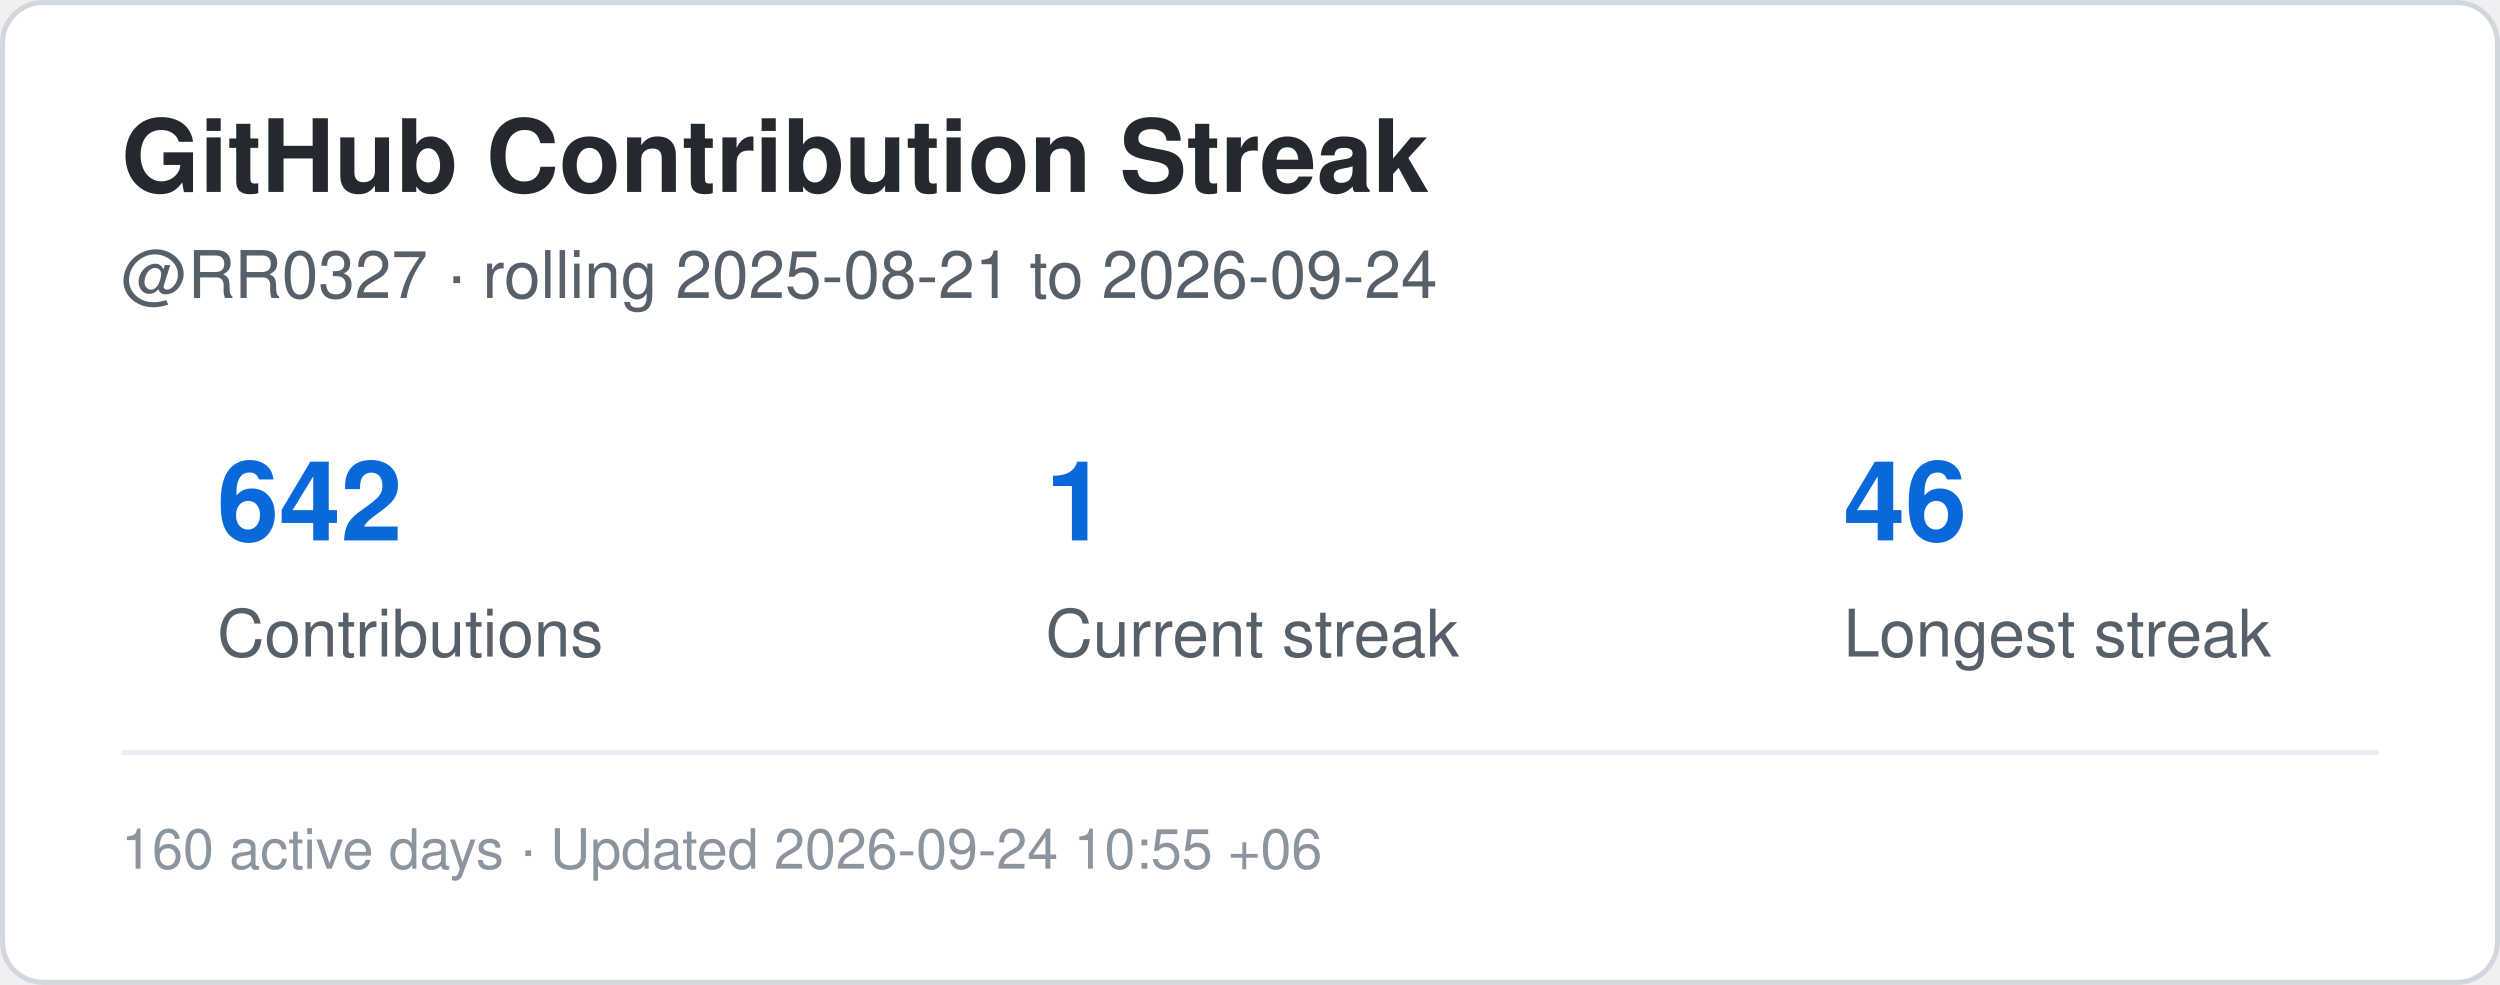
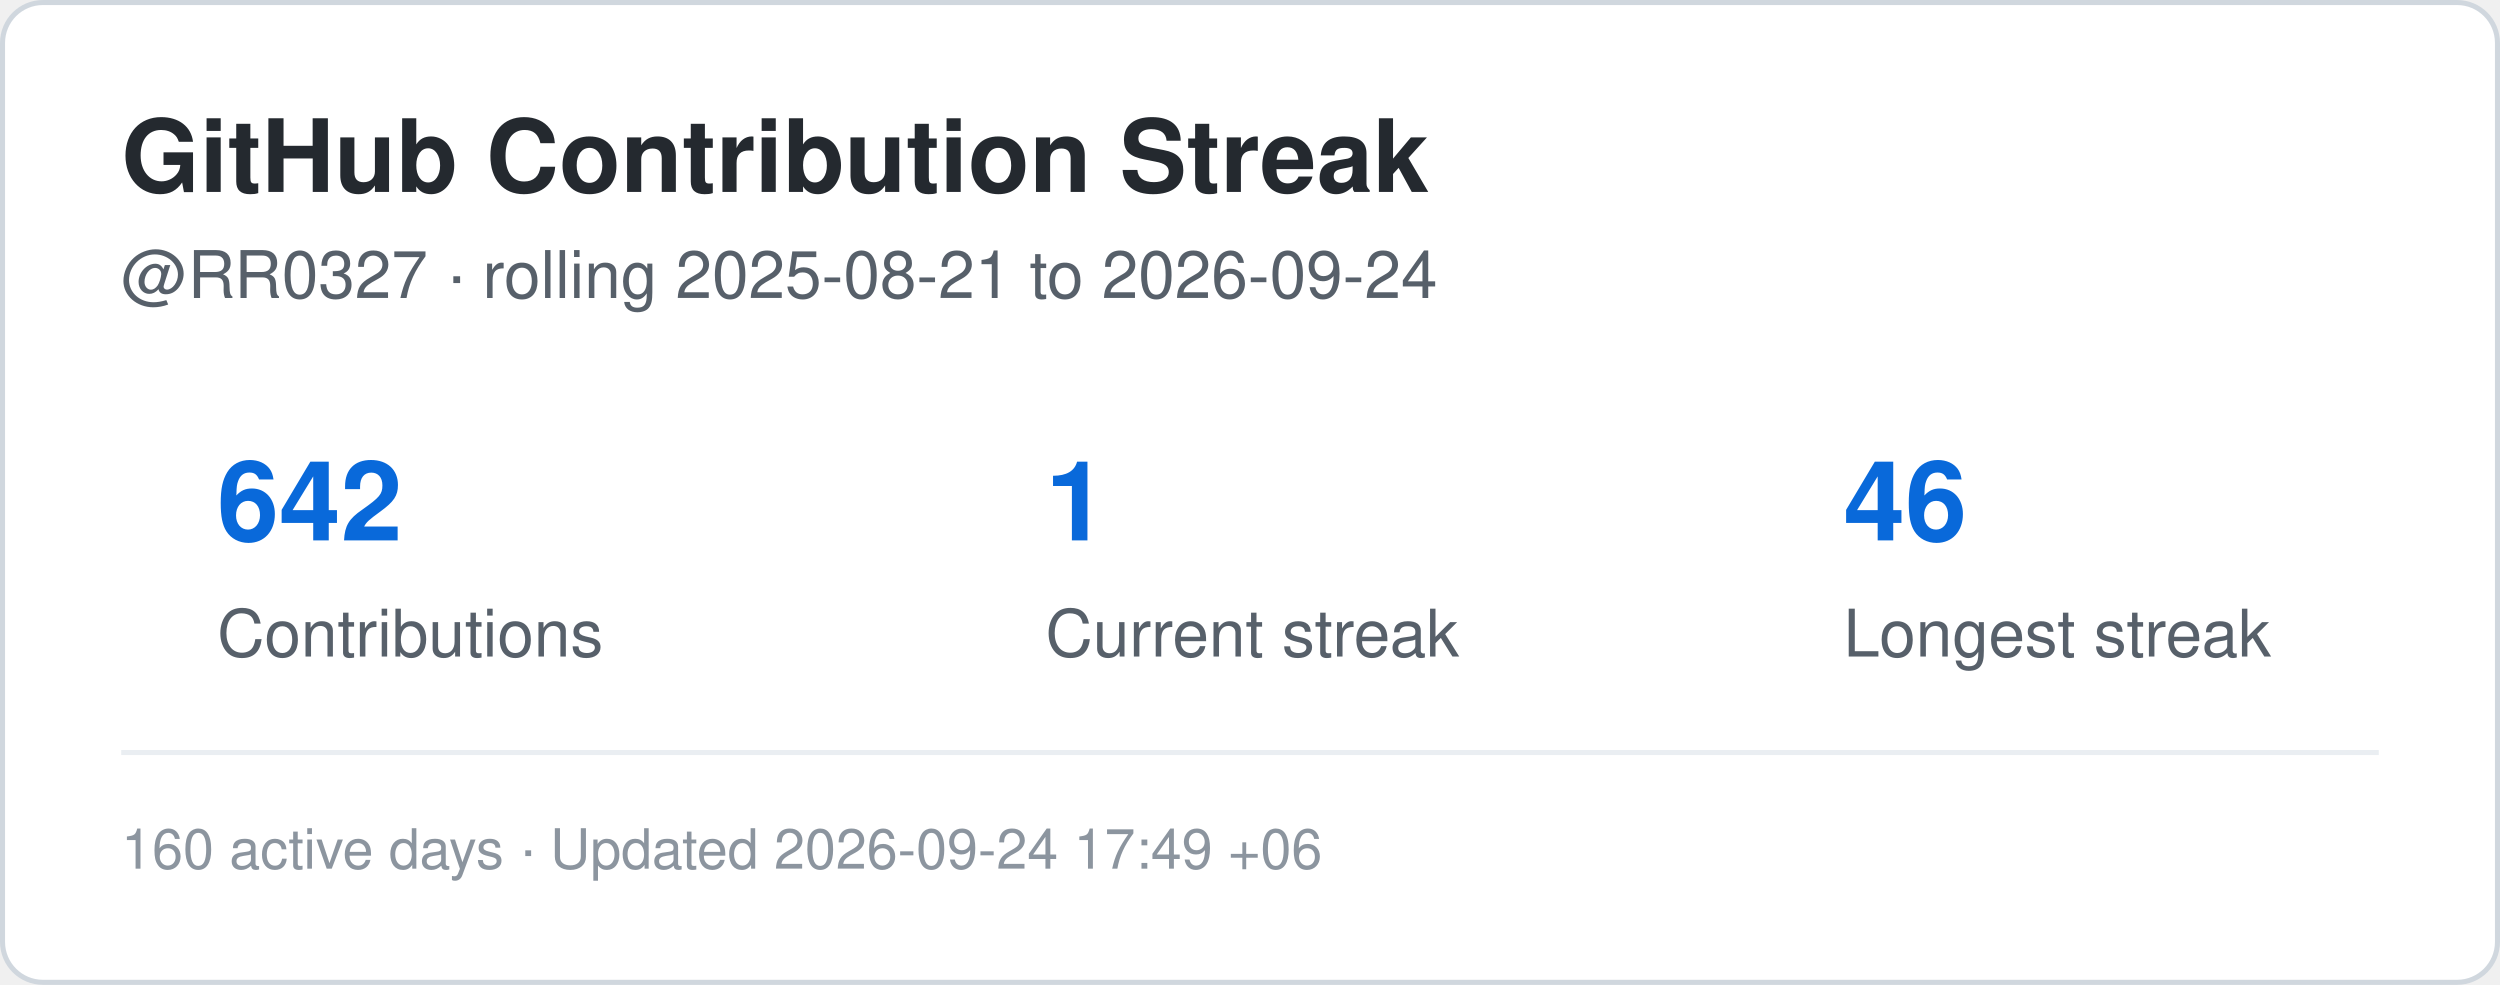
<svg xmlns="http://www.w3.org/2000/svg" width="495" height="195" viewBox="0 0 495 195" role="img" aria-label="Contribution streak for RR0327">
  <rect x="0.5" y="0.5" width="494" height="194" rx="8" fill="#ffffff" stroke="#d0d7de" />
  <style>
    .title {
      font: 700 20px -apple-system,BlinkMacSystemFont,"Segoe UI",Helvetica,Arial,sans-serif;
      fill: #24292f;
    }
    .label {
      font: 500 13px -apple-system,BlinkMacSystemFont,"Segoe UI",Helvetica,Arial,sans-serif;
      fill: #57606a;
    }
    .value {
      font: 700 22px -apple-system,BlinkMacSystemFont,"Segoe UI",Helvetica,Arial,sans-serif;
      fill: #0969da;
    }
    .small {
      font: 400 11px -apple-system,BlinkMacSystemFont,"Segoe UI",Helvetica,Arial,sans-serif;
      fill: #8c959f;
    }
  </style>
  <text x="24" y="38" class="title">GitHub Contribution Streak</text>
  <text x="24" y="59" class="label">
    @RR0327 · rolling 2025-08-21 to 2026-09-24
  </text>
  <text x="43" y="107" class="value">642</text>
  <text x="43" y="130" class="label">Contributions</text>
  <text x="207" y="107" class="value">1</text>
  <text x="207" y="130" class="label">Current streak</text>
  <text x="365" y="107" class="value">46</text>
  <text x="365" y="130" class="label">Longest streak</text>
  <line x1="24" y1="149" x2="471" y2="149" stroke="#eaeef2" />
  <text x="24" y="172" class="small">
-     160 active days · Updated 2026-09-24 10:55 +06
+     160 active days · Updated 2026-09-24 17:49 +06
  </text>
</svg>
